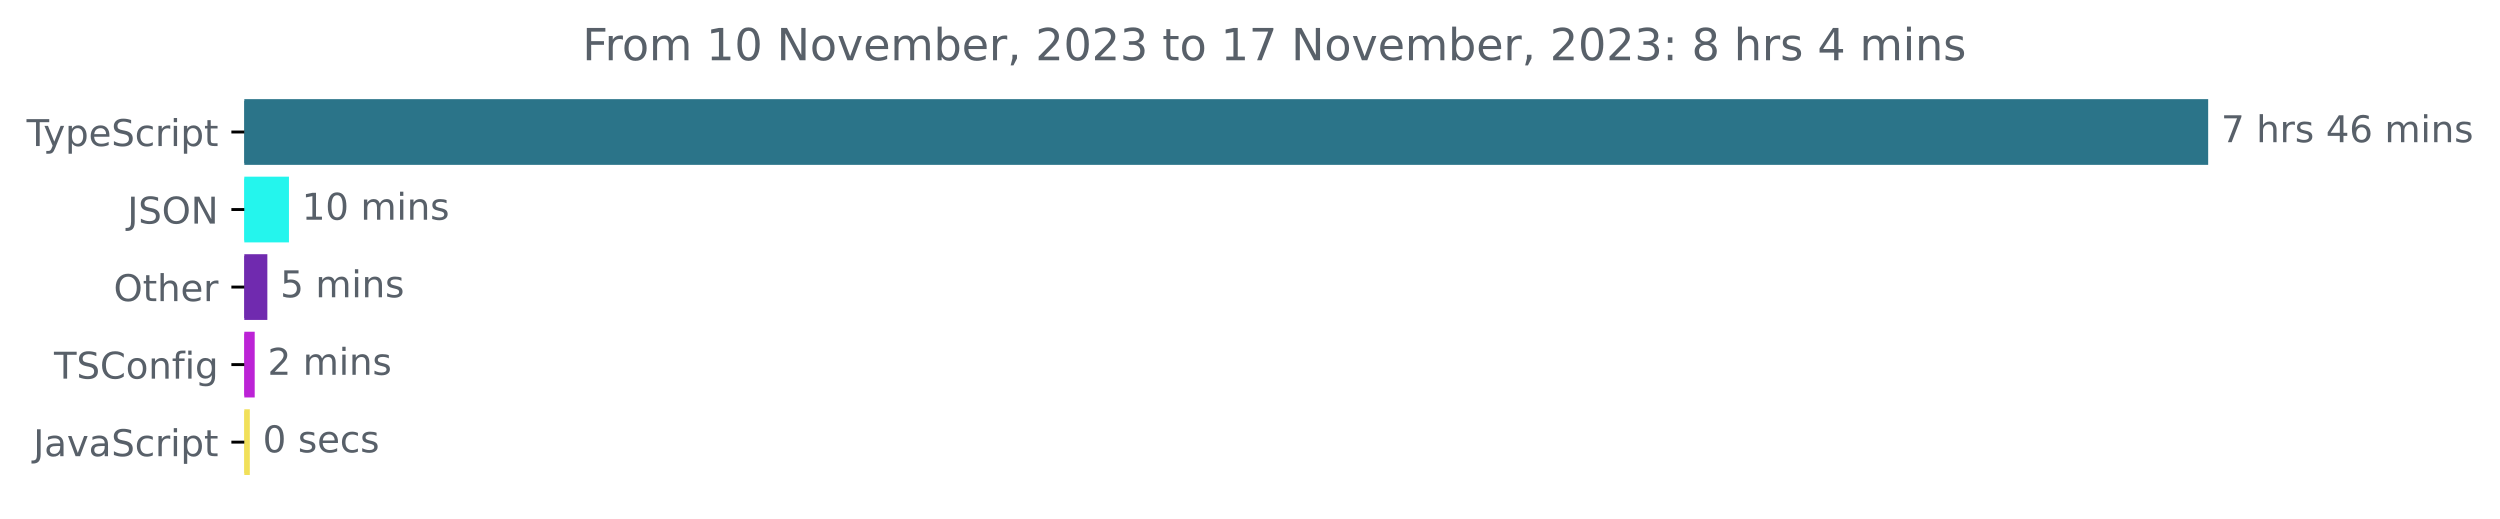
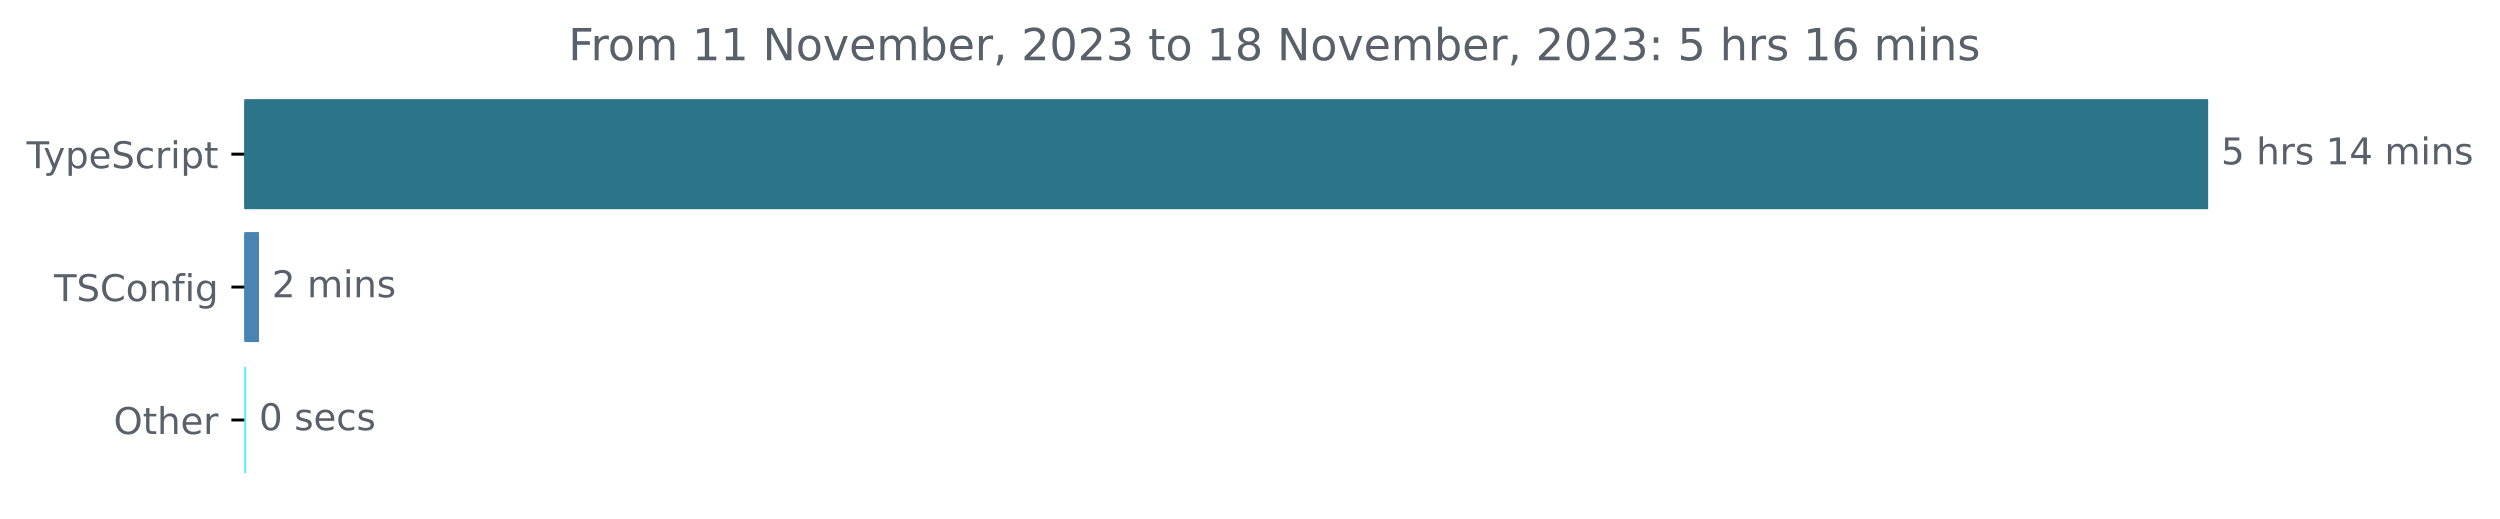
<svg xmlns="http://www.w3.org/2000/svg" xmlns:xlink="http://www.w3.org/1999/xlink" width="677.144pt" height="140.398pt" viewBox="0 0 677.144 140.398" version="1.1">
  <defs>
    <style type="text/css">*{stroke-linejoin: round; stroke-linecap: butt}</style>
  </defs>
  <g id="figure_1">
    <g id="patch_1">
      <path d="M -0 140.398  L 677.144 140.398  L 677.144 0  L -0 0  L -0 140.398  z " style="fill: none" />
    </g>
    <g id="axes_1">
      <g id="patch_2">
-         <path d="M 66.17 27.358  L 597.599 27.358  L 597.599 44.158  L 66.17 44.158  z " clip-path="url(#pa34459084f)" style="fill: #2b7489; stroke: #2b7489; stroke-linejoin: miter" />
+         <path d="M 66.17 27.358  L 597.599 27.358  L 597.599 56.158  L 66.17 56.158  z " clip-path="url(#p1ec2228a65)" style="fill: #2b7489; stroke: #2b7489; stroke-linejoin: miter" />
      </g>
      <g id="patch_3">
-         <path d="M 66.17 48.358  L 77.765 48.358  L 77.765 65.158  L 66.17 65.158  z " clip-path="url(#pa34459084f)" style="fill: #24f5ed; stroke: #24f5ed; stroke-linejoin: miter" />
+         <path d="M 66.17 63.358  L 69.647 63.358  L 69.647 92.158  L 66.17 92.158  z " clip-path="url(#p1ec2228a65)" style="fill: #4984b3; stroke: #4984b3; stroke-linejoin: miter" />
      </g>
      <g id="patch_4">
-         <path d="M 66.17 69.358  L 71.913 69.358  L 71.913 86.158  L 66.17 86.158  z " clip-path="url(#pa34459084f)" style="fill: #702aaf; stroke: #702aaf; stroke-linejoin: miter" />
-       </g>
-       <g id="patch_5">
-         <path d="M 66.17 90.358  L 68.489 90.358  L 68.489 107.158  L 66.17 107.158  z " clip-path="url(#pa34459084f)" style="fill: #bc23d6; stroke: #bc23d6; stroke-linejoin: miter" />
-       </g>
-       <g id="patch_6">
-         <path d="M 66.17 111.358  L 67.164 111.358  L 67.164 128.158  L 66.17 128.158  z " clip-path="url(#pa34459084f)" style="fill: #f1e05a; stroke: #f1e05a; stroke-linejoin: miter" />
+         <path d="M 66.17 99.358  L 66.17 99.358  L 66.17 128.158  L 66.17 128.158  z " clip-path="url(#p1ec2228a65)" style="fill: #46f3fd; stroke: #46f3fd; stroke-linejoin: miter" />
      </g>
      <g id="matplotlib.axis_1" />
      <g id="matplotlib.axis_2">
        <g id="ytick_1">
          <g id="line2d_1">
            <defs>
-               <path id="mecb1e4ab2b" d="M 0 0  L -3.5 0  " style="stroke: #000000; stroke-width: 0.8" />
+               <path id="m6bfb573b57" d="M 0 0  L -3.5 0  " style="stroke: #000000; stroke-width: 0.8" />
            </defs>
            <g>
-               <use xlink:href="#mecb1e4ab2b" x="66.17" y="35.758" style="stroke: #000000; stroke-width: 0.8" />
+               <use xlink:href="#m6bfb573b57" x="66.17" y="41.758" style="stroke: #000000; stroke-width: 0.8" />
            </g>
          </g>
          <g id="text_1">
-             <g style="fill: #586069" transform="translate(7.2 39.55734)scale(0.1 -0.1)">
+             <g style="fill: #586069" transform="translate(7.2 45.55734)scale(0.1 -0.1)">
              <defs>
                <path id="DejaVuSans-54" d="M -19 4666  L 3928 4666  L 3928 4134  L 2272 4134  L 2272 0  L 1638 0  L 1638 4134  L -19 4134  L -19 4666  z " transform="scale(0.015625)" />
                <path id="DejaVuSans-79" d="M 2059 -325  Q 1816 -950 1584 -1140  Q 1353 -1331 966 -1331  L 506 -1331  L 506 -850  L 844 -850  Q 1081 -850 1212 -737  Q 1344 -625 1503 -206  L 1606 56  L 191 3500  L 800 3500  L 1894 763  L 2988 3500  L 3597 3500  L 2059 -325  z " transform="scale(0.015625)" />
                <path id="DejaVuSans-70" d="M 1159 525  L 1159 -1331  L 581 -1331  L 581 3500  L 1159 3500  L 1159 2969  Q 1341 3281 1617 3432  Q 1894 3584 2278 3584  Q 2916 3584 3314 3078  Q 3713 2572 3713 1747  Q 3713 922 3314 415  Q 2916 -91 2278 -91  Q 1894 -91 1617 61  Q 1341 213 1159 525  z M 3116 1747  Q 3116 2381 2855 2742  Q 2594 3103 2138 3103  Q 1681 3103 1420 2742  Q 1159 2381 1159 1747  Q 1159 1113 1420 752  Q 1681 391 2138 391  Q 2594 391 2855 752  Q 3116 1113 3116 1747  z " transform="scale(0.015625)" />
                <path id="DejaVuSans-65" d="M 3597 1894  L 3597 1613  L 953 1613  Q 991 1019 1311 708  Q 1631 397 2203 397  Q 2534 397 2845 478  Q 3156 559 3463 722  L 3463 178  Q 3153 47 2828 -22  Q 2503 -91 2169 -91  Q 1331 -91 842 396  Q 353 884 353 1716  Q 353 2575 817 3079  Q 1281 3584 2069 3584  Q 2775 3584 3186 3129  Q 3597 2675 3597 1894  z M 3022 2063  Q 3016 2534 2758 2815  Q 2500 3097 2075 3097  Q 1594 3097 1305 2825  Q 1016 2553 972 2059  L 3022 2063  z " transform="scale(0.015625)" />
                <path id="DejaVuSans-53" d="M 3425 4513  L 3425 3897  Q 3066 4069 2747 4153  Q 2428 4238 2131 4238  Q 1616 4238 1336 4038  Q 1056 3838 1056 3469  Q 1056 3159 1242 3001  Q 1428 2844 1947 2747  L 2328 2669  Q 3034 2534 3370 2195  Q 3706 1856 3706 1288  Q 3706 609 3251 259  Q 2797 -91 1919 -91  Q 1588 -91 1214 -16  Q 841 59 441 206  L 441 856  Q 825 641 1194 531  Q 1563 422 1919 422  Q 2459 422 2753 634  Q 3047 847 3047 1241  Q 3047 1584 2836 1778  Q 2625 1972 2144 2069  L 1759 2144  Q 1053 2284 737 2584  Q 422 2884 422 3419  Q 422 4038 858 4394  Q 1294 4750 2059 4750  Q 2388 4750 2728 4690  Q 3069 4631 3425 4513  z " transform="scale(0.015625)" />
                <path id="DejaVuSans-63" d="M 3122 3366  L 3122 2828  Q 2878 2963 2633 3030  Q 2388 3097 2138 3097  Q 1578 3097 1268 2742  Q 959 2388 959 1747  Q 959 1106 1268 751  Q 1578 397 2138 397  Q 2388 397 2633 464  Q 2878 531 3122 666  L 3122 134  Q 2881 22 2623 -34  Q 2366 -91 2075 -91  Q 1284 -91 818 406  Q 353 903 353 1747  Q 353 2603 823 3093  Q 1294 3584 2113 3584  Q 2378 3584 2631 3529  Q 2884 3475 3122 3366  z " transform="scale(0.015625)" />
                <path id="DejaVuSans-72" d="M 2631 2963  Q 2534 3019 2420 3045  Q 2306 3072 2169 3072  Q 1681 3072 1420 2755  Q 1159 2438 1159 1844  L 1159 0  L 581 0  L 581 3500  L 1159 3500  L 1159 2956  Q 1341 3275 1631 3429  Q 1922 3584 2338 3584  Q 2397 3584 2469 3576  Q 2541 3569 2628 3553  L 2631 2963  z " transform="scale(0.015625)" />
                <path id="DejaVuSans-69" d="M 603 3500  L 1178 3500  L 1178 0  L 603 0  L 603 3500  z M 603 4863  L 1178 4863  L 1178 4134  L 603 4134  L 603 4863  z " transform="scale(0.015625)" />
                <path id="DejaVuSans-74" d="M 1172 4494  L 1172 3500  L 2356 3500  L 2356 3053  L 1172 3053  L 1172 1153  Q 1172 725 1289 603  Q 1406 481 1766 481  L 2356 481  L 2356 0  L 1766 0  Q 1100 0 847 248  Q 594 497 594 1153  L 594 3053  L 172 3053  L 172 3500  L 594 3500  L 594 4494  L 1172 4494  z " transform="scale(0.015625)" />
              </defs>
              <use xlink:href="#DejaVuSans-54" />
              <use xlink:href="#DejaVuSans-79" x="45.459" />
              <use xlink:href="#DejaVuSans-70" x="104.639" />
              <use xlink:href="#DejaVuSans-65" x="168.115" />
              <use xlink:href="#DejaVuSans-53" x="229.639" />
              <use xlink:href="#DejaVuSans-63" x="293.115" />
              <use xlink:href="#DejaVuSans-72" x="348.096" />
              <use xlink:href="#DejaVuSans-69" x="389.209" />
              <use xlink:href="#DejaVuSans-70" x="416.992" />
              <use xlink:href="#DejaVuSans-74" x="480.469" />
            </g>
          </g>
        </g>
        <g id="ytick_2">
          <g id="line2d_2">
            <g>
-               <use xlink:href="#mecb1e4ab2b" x="66.17" y="56.758" style="stroke: #000000; stroke-width: 0.8" />
+               <use xlink:href="#m6bfb573b57" x="66.17" y="77.758" style="stroke: #000000; stroke-width: 0.8" />
            </g>
          </g>
          <g id="text_2">
-             <g style="fill: #586069" transform="translate(34.51875 60.55734)scale(0.1 -0.1)">
-               <defs>
-                 <path id="DejaVuSans-4a" d="M 628 4666  L 1259 4666  L 1259 325  Q 1259 -519 939 -900  Q 619 -1281 -91 -1281  L -331 -1281  L -331 -750  L -134 -750  Q 284 -750 456 -515  Q 628 -281 628 325  L 628 4666  z " transform="scale(0.015625)" />
-                 <path id="DejaVuSans-4f" d="M 2522 4238  Q 1834 4238 1429 3725  Q 1025 3213 1025 2328  Q 1025 1447 1429 934  Q 1834 422 2522 422  Q 3209 422 3611 934  Q 4013 1447 4013 2328  Q 4013 3213 3611 3725  Q 3209 4238 2522 4238  z M 2522 4750  Q 3503 4750 4090 4092  Q 4678 3434 4678 2328  Q 4678 1225 4090 567  Q 3503 -91 2522 -91  Q 1538 -91 948 565  Q 359 1222 359 2328  Q 359 3434 948 4092  Q 1538 4750 2522 4750  z " transform="scale(0.015625)" />
-                 <path id="DejaVuSans-4e" d="M 628 4666  L 1478 4666  L 3547 763  L 3547 4666  L 4159 4666  L 4159 0  L 3309 0  L 1241 3903  L 1241 0  L 628 0  L 628 4666  z " transform="scale(0.015625)" />
-               </defs>
-               <use xlink:href="#DejaVuSans-4a" />
-               <use xlink:href="#DejaVuSans-53" x="29.492" />
-               <use xlink:href="#DejaVuSans-4f" x="92.969" />
-               <use xlink:href="#DejaVuSans-4e" x="171.68" />
-             </g>
-           </g>
-         </g>
-         <g id="ytick_3">
-           <g id="line2d_3">
-             <g>
-               <use xlink:href="#mecb1e4ab2b" x="66.17" y="77.758" style="stroke: #000000; stroke-width: 0.8" />
-             </g>
-           </g>
-           <g id="text_3">
-             <g style="fill: #586069" transform="translate(30.77656 81.55734)scale(0.1 -0.1)">
-               <defs>
-                 <path id="DejaVuSans-68" d="M 3513 2113  L 3513 0  L 2938 0  L 2938 2094  Q 2938 2591 2744 2837  Q 2550 3084 2163 3084  Q 1697 3084 1428 2787  Q 1159 2491 1159 1978  L 1159 0  L 581 0  L 581 4863  L 1159 4863  L 1159 2956  Q 1366 3272 1645 3428  Q 1925 3584 2291 3584  Q 2894 3584 3203 3211  Q 3513 2838 3513 2113  z " transform="scale(0.015625)" />
-               </defs>
-               <use xlink:href="#DejaVuSans-4f" />
-               <use xlink:href="#DejaVuSans-74" x="78.711" />
-               <use xlink:href="#DejaVuSans-68" x="117.92" />
-               <use xlink:href="#DejaVuSans-65" x="181.299" />
-               <use xlink:href="#DejaVuSans-72" x="242.822" />
-             </g>
-           </g>
-         </g>
-         <g id="ytick_4">
-           <g id="line2d_4">
-             <g>
-               <use xlink:href="#mecb1e4ab2b" x="66.17" y="98.758" style="stroke: #000000; stroke-width: 0.8" />
-             </g>
-           </g>
-           <g id="text_4">
-             <g style="fill: #586069" transform="translate(14.62813 102.5573)scale(0.1 -0.1)">
+             <g style="fill: #586069" transform="translate(14.62813 81.55734)scale(0.1 -0.1)">
              <defs>
                <path id="DejaVuSans-43" d="M 4122 4306  L 4122 3641  Q 3803 3938 3442 4084  Q 3081 4231 2675 4231  Q 1875 4231 1450 3742  Q 1025 3253 1025 2328  Q 1025 1406 1450 917  Q 1875 428 2675 428  Q 3081 428 3442 575  Q 3803 722 4122 1019  L 4122 359  Q 3791 134 3420 21  Q 3050 -91 2638 -91  Q 1578 -91 968 557  Q 359 1206 359 2328  Q 359 3453 968 4101  Q 1578 4750 2638 4750  Q 3056 4750 3426 4639  Q 3797 4528 4122 4306  z " transform="scale(0.015625)" />
                <path id="DejaVuSans-6f" d="M 1959 3097  Q 1497 3097 1228 2736  Q 959 2375 959 1747  Q 959 1119 1226 758  Q 1494 397 1959 397  Q 2419 397 2687 759  Q 2956 1122 2956 1747  Q 2956 2369 2687 2733  Q 2419 3097 1959 3097  z M 1959 3584  Q 2709 3584 3137 3096  Q 3566 2609 3566 1747  Q 3566 888 3137 398  Q 2709 -91 1959 -91  Q 1206 -91 779 398  Q 353 888 353 1747  Q 353 2609 779 3096  Q 1206 3584 1959 3584  z " transform="scale(0.015625)" />
                <path id="DejaVuSans-6e" d="M 3513 2113  L 3513 0  L 2938 0  L 2938 2094  Q 2938 2591 2744 2837  Q 2550 3084 2163 3084  Q 1697 3084 1428 2787  Q 1159 2491 1159 1978  L 1159 0  L 581 0  L 581 3500  L 1159 3500  L 1159 2956  Q 1366 3272 1645 3428  Q 1925 3584 2291 3584  Q 2894 3584 3203 3211  Q 3513 2838 3513 2113  z " transform="scale(0.015625)" />
                <path id="DejaVuSans-66" d="M 2375 4863  L 2375 4384  L 1825 4384  Q 1516 4384 1395 4259  Q 1275 4134 1275 3809  L 1275 3500  L 2222 3500  L 2222 3053  L 1275 3053  L 1275 0  L 697 0  L 697 3053  L 147 3053  L 147 3500  L 697 3500  L 697 3744  Q 697 4328 969 4595  Q 1241 4863 1831 4863  L 2375 4863  z " transform="scale(0.015625)" />
                <path id="DejaVuSans-67" d="M 2906 1791  Q 2906 2416 2648 2759  Q 2391 3103 1925 3103  Q 1463 3103 1205 2759  Q 947 2416 947 1791  Q 947 1169 1205 825  Q 1463 481 1925 481  Q 2391 481 2648 825  Q 2906 1169 2906 1791  z M 3481 434  Q 3481 -459 3084 -895  Q 2688 -1331 1869 -1331  Q 1566 -1331 1297 -1286  Q 1028 -1241 775 -1147  L 775 -588  Q 1028 -725 1275 -790  Q 1522 -856 1778 -856  Q 2344 -856 2625 -561  Q 2906 -266 2906 331  L 2906 616  Q 2728 306 2450 153  Q 2172 0 1784 0  Q 1141 0 747 490  Q 353 981 353 1791  Q 353 2603 747 3093  Q 1141 3584 1784 3584  Q 2172 3584 2450 3431  Q 2728 3278 2906 2969  L 2906 3500  L 3481 3500  L 3481 434  z " transform="scale(0.015625)" />
              </defs>
              <use xlink:href="#DejaVuSans-54" />
              <use xlink:href="#DejaVuSans-53" x="61.084" />
              <use xlink:href="#DejaVuSans-43" x="124.561" />
              <use xlink:href="#DejaVuSans-6f" x="194.385" />
              <use xlink:href="#DejaVuSans-6e" x="255.566" />
              <use xlink:href="#DejaVuSans-66" x="318.945" />
              <use xlink:href="#DejaVuSans-69" x="354.15" />
              <use xlink:href="#DejaVuSans-67" x="381.934" />
            </g>
          </g>
        </g>
-         <g id="ytick_5">
-           <g id="line2d_5">
+         <g id="ytick_3">
+           <g id="line2d_3">
            <g>
-               <use xlink:href="#mecb1e4ab2b" x="66.17" y="119.758" style="stroke: #000000; stroke-width: 0.8" />
-             </g>
-           </g>
-           <g id="text_5">
-             <g style="fill: #586069" transform="translate(9.040625 123.5573)scale(0.1 -0.1)">
+               <use xlink:href="#m6bfb573b57" x="66.17" y="113.758" style="stroke: #000000; stroke-width: 0.8" />
+             </g>
+           </g>
+           <g id="text_3">
+             <g style="fill: #586069" transform="translate(30.77656 117.5573)scale(0.1 -0.1)">
              <defs>
-                 <path id="DejaVuSans-61" d="M 2194 1759  Q 1497 1759 1228 1600  Q 959 1441 959 1056  Q 959 750 1161 570  Q 1363 391 1709 391  Q 2188 391 2477 730  Q 2766 1069 2766 1631  L 2766 1759  L 2194 1759  z M 3341 1997  L 3341 0  L 2766 0  L 2766 531  Q 2569 213 2275 61  Q 1981 -91 1556 -91  Q 1019 -91 701 211  Q 384 513 384 1019  Q 384 1609 779 1909  Q 1175 2209 1959 2209  L 2766 2209  L 2766 2266  Q 2766 2663 2505 2880  Q 2244 3097 1772 3097  Q 1472 3097 1187 3025  Q 903 2953 641 2809  L 641 3341  Q 956 3463 1253 3523  Q 1550 3584 1831 3584  Q 2591 3584 2966 3190  Q 3341 2797 3341 1997  z " transform="scale(0.015625)" />
-                 <path id="DejaVuSans-76" d="M 191 3500  L 800 3500  L 1894 563  L 2988 3500  L 3597 3500  L 2284 0  L 1503 0  L 191 3500  z " transform="scale(0.015625)" />
+                 <path id="DejaVuSans-4f" d="M 2522 4238  Q 1834 4238 1429 3725  Q 1025 3213 1025 2328  Q 1025 1447 1429 934  Q 1834 422 2522 422  Q 3209 422 3611 934  Q 4013 1447 4013 2328  Q 4013 3213 3611 3725  Q 3209 4238 2522 4238  z M 2522 4750  Q 3503 4750 4090 4092  Q 4678 3434 4678 2328  Q 4678 1225 4090 567  Q 3503 -91 2522 -91  Q 1538 -91 948 565  Q 359 1222 359 2328  Q 359 3434 948 4092  Q 1538 4750 2522 4750  z " transform="scale(0.015625)" />
+                 <path id="DejaVuSans-68" d="M 3513 2113  L 3513 0  L 2938 0  L 2938 2094  Q 2938 2591 2744 2837  Q 2550 3084 2163 3084  Q 1697 3084 1428 2787  Q 1159 2491 1159 1978  L 1159 0  L 581 0  L 581 4863  L 1159 4863  L 1159 2956  Q 1366 3272 1645 3428  Q 1925 3584 2291 3584  Q 2894 3584 3203 3211  Q 3513 2838 3513 2113  z " transform="scale(0.015625)" />
              </defs>
-               <use xlink:href="#DejaVuSans-4a" />
-               <use xlink:href="#DejaVuSans-61" x="29.492" />
-               <use xlink:href="#DejaVuSans-76" x="90.771" />
-               <use xlink:href="#DejaVuSans-61" x="149.951" />
-               <use xlink:href="#DejaVuSans-53" x="211.23" />
-               <use xlink:href="#DejaVuSans-63" x="274.707" />
-               <use xlink:href="#DejaVuSans-72" x="329.688" />
-               <use xlink:href="#DejaVuSans-69" x="370.801" />
-               <use xlink:href="#DejaVuSans-70" x="398.584" />
-               <use xlink:href="#DejaVuSans-74" x="462.061" />
-             </g>
-           </g>
-         </g>
-       </g>
-       <g id="text_6">
-         <g style="fill: #586069" transform="translate(601.5989 38.5175)scale(0.1 -0.1)">
-           <defs>
-             <path id="DejaVuSans-37" d="M 525 4666  L 3525 4666  L 3525 4397  L 1831 0  L 1172 0  L 2766 4134  L 525 4134  L 525 4666  z " transform="scale(0.015625)" />
+               <use xlink:href="#DejaVuSans-4f" />
+               <use xlink:href="#DejaVuSans-74" x="78.711" />
+               <use xlink:href="#DejaVuSans-68" x="117.92" />
+               <use xlink:href="#DejaVuSans-65" x="181.299" />
+               <use xlink:href="#DejaVuSans-72" x="242.822" />
+             </g>
+           </g>
+         </g>
+       </g>
+       <g id="text_4">
+         <g style="fill: #586069" transform="translate(601.5989 44.5175)scale(0.1 -0.1)">
+           <defs>
+             <path id="DejaVuSans-35" d="M 691 4666  L 3169 4666  L 3169 4134  L 1269 4134  L 1269 2991  Q 1406 3038 1543 3061  Q 1681 3084 1819 3084  Q 2600 3084 3056 2656  Q 3513 2228 3513 1497  Q 3513 744 3044 326  Q 2575 -91 1722 -91  Q 1428 -91 1123 -41  Q 819 9 494 109  L 494 744  Q 775 591 1075 516  Q 1375 441 1709 441  Q 2250 441 2565 725  Q 2881 1009 2881 1497  Q 2881 1984 2565 2268  Q 2250 2553 1709 2553  Q 1456 2553 1204 2497  Q 953 2441 691 2322  L 691 4666  z " transform="scale(0.015625)" />
            <path id="DejaVuSans-20" transform="scale(0.015625)" />
            <path id="DejaVuSans-73" d="M 2834 3397  L 2834 2853  Q 2591 2978 2328 3040  Q 2066 3103 1784 3103  Q 1356 3103 1142 2972  Q 928 2841 928 2578  Q 928 2378 1081 2264  Q 1234 2150 1697 2047  L 1894 2003  Q 2506 1872 2764 1633  Q 3022 1394 3022 966  Q 3022 478 2636 193  Q 2250 -91 1575 -91  Q 1294 -91 989 -36  Q 684 19 347 128  L 347 722  Q 666 556 975 473  Q 1284 391 1588 391  Q 1994 391 2212 530  Q 2431 669 2431 922  Q 2431 1156 2273 1281  Q 2116 1406 1581 1522  L 1381 1569  Q 847 1681 609 1914  Q 372 2147 372 2553  Q 372 3047 722 3315  Q 1072 3584 1716 3584  Q 2034 3584 2315 3537  Q 2597 3491 2834 3397  z " transform="scale(0.015625)" />
+             <path id="DejaVuSans-31" d="M 794 531  L 1825 531  L 1825 4091  L 703 3866  L 703 4441  L 1819 4666  L 2450 4666  L 2450 531  L 3481 531  L 3481 0  L 794 0  L 794 531  z " transform="scale(0.015625)" />
            <path id="DejaVuSans-34" d="M 2419 4116  L 825 1625  L 2419 1625  L 2419 4116  z M 2253 4666  L 3047 4666  L 3047 1625  L 3713 1625  L 3713 1100  L 3047 1100  L 3047 0  L 2419 0  L 2419 1100  L 313 1100  L 313 1709  L 2253 4666  z " transform="scale(0.015625)" />
-             <path id="DejaVuSans-36" d="M 2113 2584  Q 1688 2584 1439 2293  Q 1191 2003 1191 1497  Q 1191 994 1439 701  Q 1688 409 2113 409  Q 2538 409 2786 701  Q 3034 994 3034 1497  Q 3034 2003 2786 2293  Q 2538 2584 2113 2584  z M 3366 4563  L 3366 3988  Q 3128 4100 2886 4159  Q 2644 4219 2406 4219  Q 1781 4219 1451 3797  Q 1122 3375 1075 2522  Q 1259 2794 1537 2939  Q 1816 3084 2150 3084  Q 2853 3084 3261 2657  Q 3669 2231 3669 1497  Q 3669 778 3244 343  Q 2819 -91 2113 -91  Q 1303 -91 875 529  Q 447 1150 447 2328  Q 447 3434 972 4092  Q 1497 4750 2381 4750  Q 2619 4750 2861 4703  Q 3103 4656 3366 4563  z " transform="scale(0.015625)" />
            <path id="DejaVuSans-6d" d="M 3328 2828  Q 3544 3216 3844 3400  Q 4144 3584 4550 3584  Q 5097 3584 5394 3201  Q 5691 2819 5691 2113  L 5691 0  L 5113 0  L 5113 2094  Q 5113 2597 4934 2840  Q 4756 3084 4391 3084  Q 3944 3084 3684 2787  Q 3425 2491 3425 1978  L 3425 0  L 2847 0  L 2847 2094  Q 2847 2600 2669 2842  Q 2491 3084 2119 3084  Q 1678 3084 1418 2786  Q 1159 2488 1159 1978  L 1159 0  L 581 0  L 581 3500  L 1159 3500  L 1159 2956  Q 1356 3278 1631 3431  Q 1906 3584 2284 3584  Q 2666 3584 2933 3390  Q 3200 3197 3328 2828  z " transform="scale(0.015625)" />
          </defs>
-           <use xlink:href="#DejaVuSans-37" />
+           <use xlink:href="#DejaVuSans-35" />
          <use xlink:href="#DejaVuSans-20" x="63.623" />
          <use xlink:href="#DejaVuSans-68" x="95.41" />
          <use xlink:href="#DejaVuSans-72" x="158.789" />
          <use xlink:href="#DejaVuSans-73" x="199.902" />
          <use xlink:href="#DejaVuSans-20" x="252.002" />
-           <use xlink:href="#DejaVuSans-34" x="283.789" />
-           <use xlink:href="#DejaVuSans-36" x="347.412" />
+           <use xlink:href="#DejaVuSans-31" x="283.789" />
+           <use xlink:href="#DejaVuSans-34" x="347.412" />
          <use xlink:href="#DejaVuSans-20" x="411.035" />
          <use xlink:href="#DejaVuSans-6d" x="442.822" />
          <use xlink:href="#DejaVuSans-69" x="540.234" />
          <use xlink:href="#DejaVuSans-6e" x="568.018" />
          <use xlink:href="#DejaVuSans-73" x="631.396" />
        </g>
      </g>
-       <g id="text_7">
-         <g style="fill: #586069" transform="translate(81.76512 59.5175)scale(0.1 -0.1)">
-           <defs>
-             <path id="DejaVuSans-31" d="M 794 531  L 1825 531  L 1825 4091  L 703 3866  L 703 4441  L 1819 4666  L 2450 4666  L 2450 531  L 3481 531  L 3481 0  L 794 0  L 794 531  z " transform="scale(0.015625)" />
-             <path id="DejaVuSans-30" d="M 2034 4250  Q 1547 4250 1301 3770  Q 1056 3291 1056 2328  Q 1056 1369 1301 889  Q 1547 409 2034 409  Q 2525 409 2770 889  Q 3016 1369 3016 2328  Q 3016 3291 2770 3770  Q 2525 4250 2034 4250  z M 2034 4750  Q 2819 4750 3233 4129  Q 3647 3509 3647 2328  Q 3647 1150 3233 529  Q 2819 -91 2034 -91  Q 1250 -91 836 529  Q 422 1150 422 2328  Q 422 3509 836 4129  Q 1250 4750 2034 4750  z " transform="scale(0.015625)" />
-           </defs>
-           <use xlink:href="#DejaVuSans-31" />
-           <use xlink:href="#DejaVuSans-30" x="63.623" />
-           <use xlink:href="#DejaVuSans-20" x="127.246" />
-           <use xlink:href="#DejaVuSans-6d" x="159.033" />
-           <use xlink:href="#DejaVuSans-69" x="256.445" />
-           <use xlink:href="#DejaVuSans-6e" x="284.229" />
-           <use xlink:href="#DejaVuSans-73" x="347.607" />
-         </g>
-       </g>
-       <g id="text_8">
-         <g style="fill: #586069" transform="translate(75.9125 80.5175)scale(0.1 -0.1)">
-           <defs>
-             <path id="DejaVuSans-35" d="M 691 4666  L 3169 4666  L 3169 4134  L 1269 4134  L 1269 2991  Q 1406 3038 1543 3061  Q 1681 3084 1819 3084  Q 2600 3084 3056 2656  Q 3513 2228 3513 1497  Q 3513 744 3044 326  Q 2575 -91 1722 -91  Q 1428 -91 1123 -41  Q 819 9 494 109  L 494 744  Q 775 591 1075 516  Q 1375 441 1709 441  Q 2250 441 2565 725  Q 2881 1009 2881 1497  Q 2881 1984 2565 2268  Q 2250 2553 1709 2553  Q 1456 2553 1204 2497  Q 953 2441 691 2322  L 691 4666  z " transform="scale(0.015625)" />
-           </defs>
-           <use xlink:href="#DejaVuSans-35" />
-           <use xlink:href="#DejaVuSans-20" x="63.623" />
-           <use xlink:href="#DejaVuSans-6d" x="95.41" />
-           <use xlink:href="#DejaVuSans-69" x="192.822" />
-           <use xlink:href="#DejaVuSans-6e" x="220.605" />
-           <use xlink:href="#DejaVuSans-73" x="283.984" />
-         </g>
-       </g>
-       <g id="text_9">
-         <g style="fill: #586069" transform="translate(72.48927 101.5175)scale(0.1 -0.1)">
+       <g id="text_5">
+         <g style="fill: #586069" transform="translate(73.6472 80.5175)scale(0.1 -0.1)">
          <defs>
            <path id="DejaVuSans-32" d="M 1228 531  L 3431 531  L 3431 0  L 469 0  L 469 531  Q 828 903 1448 1529  Q 2069 2156 2228 2338  Q 2531 2678 2651 2914  Q 2772 3150 2772 3378  Q 2772 3750 2511 3984  Q 2250 4219 1831 4219  Q 1534 4219 1204 4116  Q 875 4013 500 3803  L 500 4441  Q 881 4594 1212 4672  Q 1544 4750 1819 4750  Q 2544 4750 2975 4387  Q 3406 4025 3406 3419  Q 3406 3131 3298 2873  Q 3191 2616 2906 2266  Q 2828 2175 2409 1742  Q 1991 1309 1228 531  z " transform="scale(0.015625)" />
          </defs>
          <use xlink:href="#DejaVuSans-32" />
          <use xlink:href="#DejaVuSans-20" x="63.623" />
          <use xlink:href="#DejaVuSans-6d" x="95.41" />
          <use xlink:href="#DejaVuSans-69" x="192.822" />
          <use xlink:href="#DejaVuSans-6e" x="220.605" />
          <use xlink:href="#DejaVuSans-73" x="283.984" />
        </g>
      </g>
-       <g id="text_10">
-         <g style="fill: #586069" transform="translate(71.16415 122.5175)scale(0.1 -0.1)">
+       <g id="text_6">
+         <g style="fill: #586069" transform="translate(70.17031 116.5175)scale(0.1 -0.1)">
+           <defs>
+             <path id="DejaVuSans-30" d="M 2034 4250  Q 1547 4250 1301 3770  Q 1056 3291 1056 2328  Q 1056 1369 1301 889  Q 1547 409 2034 409  Q 2525 409 2770 889  Q 3016 1369 3016 2328  Q 3016 3291 2770 3770  Q 2525 4250 2034 4250  z M 2034 4750  Q 2819 4750 3233 4129  Q 3647 3509 3647 2328  Q 3647 1150 3233 529  Q 2819 -91 2034 -91  Q 1250 -91 836 529  Q 422 1150 422 2328  Q 422 3509 836 4129  Q 1250 4750 2034 4750  z " transform="scale(0.015625)" />
+           </defs>
          <use xlink:href="#DejaVuSans-30" />
          <use xlink:href="#DejaVuSans-20" x="63.623" />
          <use xlink:href="#DejaVuSans-73" x="95.41" />
          <use xlink:href="#DejaVuSans-65" x="147.51" />
          <use xlink:href="#DejaVuSans-63" x="209.033" />
          <use xlink:href="#DejaVuSans-73" x="264.014" />
        </g>
      </g>
-       <g id="text_11">
-         <g style="fill: #586069" transform="translate(157.7641 16.31812)scale(0.12 -0.12)">
+       <g id="text_7">
+         <g style="fill: #586069" transform="translate(153.9466 16.31812)scale(0.12 -0.12)">
          <defs>
            <path id="DejaVuSans-46" d="M 628 4666  L 3309 4666  L 3309 4134  L 1259 4134  L 1259 2759  L 3109 2759  L 3109 2228  L 1259 2228  L 1259 0  L 628 0  L 628 4666  z " transform="scale(0.015625)" />
+             <path id="DejaVuSans-4e" d="M 628 4666  L 1478 4666  L 3547 763  L 3547 4666  L 4159 4666  L 4159 0  L 3309 0  L 1241 3903  L 1241 0  L 628 0  L 628 4666  z " transform="scale(0.015625)" />
+             <path id="DejaVuSans-76" d="M 191 3500  L 800 3500  L 1894 563  L 2988 3500  L 3597 3500  L 2284 0  L 1503 0  L 191 3500  z " transform="scale(0.015625)" />
            <path id="DejaVuSans-62" d="M 3116 1747  Q 3116 2381 2855 2742  Q 2594 3103 2138 3103  Q 1681 3103 1420 2742  Q 1159 2381 1159 1747  Q 1159 1113 1420 752  Q 1681 391 2138 391  Q 2594 391 2855 752  Q 3116 1113 3116 1747  z M 1159 2969  Q 1341 3281 1617 3432  Q 1894 3584 2278 3584  Q 2916 3584 3314 3078  Q 3713 2572 3713 1747  Q 3713 922 3314 415  Q 2916 -91 2278 -91  Q 1894 -91 1617 61  Q 1341 213 1159 525  L 1159 0  L 581 0  L 581 4863  L 1159 4863  L 1159 2969  z " transform="scale(0.015625)" />
            <path id="DejaVuSans-2c" d="M 750 794  L 1409 794  L 1409 256  L 897 -744  L 494 -744  L 750 256  L 750 794  z " transform="scale(0.015625)" />
            <path id="DejaVuSans-33" d="M 2597 2516  Q 3050 2419 3304 2112  Q 3559 1806 3559 1356  Q 3559 666 3084 287  Q 2609 -91 1734 -91  Q 1441 -91 1130 -33  Q 819 25 488 141  L 488 750  Q 750 597 1062 519  Q 1375 441 1716 441  Q 2309 441 2620 675  Q 2931 909 2931 1356  Q 2931 1769 2642 2001  Q 2353 2234 1838 2234  L 1294 2234  L 1294 2753  L 1863 2753  Q 2328 2753 2575 2939  Q 2822 3125 2822 3475  Q 2822 3834 2567 4026  Q 2313 4219 1838 4219  Q 1578 4219 1281 4162  Q 984 4106 628 3988  L 628 4550  Q 988 4650 1302 4700  Q 1616 4750 1894 4750  Q 2613 4750 3031 4423  Q 3450 4097 3450 3541  Q 3450 3153 3228 2886  Q 3006 2619 2597 2516  z " transform="scale(0.015625)" />
+             <path id="DejaVuSans-38" d="M 2034 2216  Q 1584 2216 1326 1975  Q 1069 1734 1069 1313  Q 1069 891 1326 650  Q 1584 409 2034 409  Q 2484 409 2743 651  Q 3003 894 3003 1313  Q 3003 1734 2745 1975  Q 2488 2216 2034 2216  z M 1403 2484  Q 997 2584 770 2862  Q 544 3141 544 3541  Q 544 4100 942 4425  Q 1341 4750 2034 4750  Q 2731 4750 3128 4425  Q 3525 4100 3525 3541  Q 3525 3141 3298 2862  Q 3072 2584 2669 2484  Q 3125 2378 3379 2068  Q 3634 1759 3634 1313  Q 3634 634 3220 271  Q 2806 -91 2034 -91  Q 1263 -91 848 271  Q 434 634 434 1313  Q 434 1759 690 2068  Q 947 2378 1403 2484  z M 1172 3481  Q 1172 3119 1398 2916  Q 1625 2713 2034 2713  Q 2441 2713 2670 2916  Q 2900 3119 2900 3481  Q 2900 3844 2670 4047  Q 2441 4250 2034 4250  Q 1625 4250 1398 4047  Q 1172 3844 1172 3481  z " transform="scale(0.015625)" />
            <path id="DejaVuSans-3a" d="M 750 794  L 1409 794  L 1409 0  L 750 0  L 750 794  z M 750 3309  L 1409 3309  L 1409 2516  L 750 2516  L 750 3309  z " transform="scale(0.015625)" />
-             <path id="DejaVuSans-38" d="M 2034 2216  Q 1584 2216 1326 1975  Q 1069 1734 1069 1313  Q 1069 891 1326 650  Q 1584 409 2034 409  Q 2484 409 2743 651  Q 3003 894 3003 1313  Q 3003 1734 2745 1975  Q 2488 2216 2034 2216  z M 1403 2484  Q 997 2584 770 2862  Q 544 3141 544 3541  Q 544 4100 942 4425  Q 1341 4750 2034 4750  Q 2731 4750 3128 4425  Q 3525 4100 3525 3541  Q 3525 3141 3298 2862  Q 3072 2584 2669 2484  Q 3125 2378 3379 2068  Q 3634 1759 3634 1313  Q 3634 634 3220 271  Q 2806 -91 2034 -91  Q 1263 -91 848 271  Q 434 634 434 1313  Q 434 1759 690 2068  Q 947 2378 1403 2484  z M 1172 3481  Q 1172 3119 1398 2916  Q 1625 2713 2034 2713  Q 2441 2713 2670 2916  Q 2900 3119 2900 3481  Q 2900 3844 2670 4047  Q 2441 4250 2034 4250  Q 1625 4250 1398 4047  Q 1172 3844 1172 3481  z " transform="scale(0.015625)" />
+             <path id="DejaVuSans-36" d="M 2113 2584  Q 1688 2584 1439 2293  Q 1191 2003 1191 1497  Q 1191 994 1439 701  Q 1688 409 2113 409  Q 2538 409 2786 701  Q 3034 994 3034 1497  Q 3034 2003 2786 2293  Q 2538 2584 2113 2584  z M 3366 4563  L 3366 3988  Q 3128 4100 2886 4159  Q 2644 4219 2406 4219  Q 1781 4219 1451 3797  Q 1122 3375 1075 2522  Q 1259 2794 1537 2939  Q 1816 3084 2150 3084  Q 2853 3084 3261 2657  Q 3669 2231 3669 1497  Q 3669 778 3244 343  Q 2819 -91 2113 -91  Q 1303 -91 875 529  Q 447 1150 447 2328  Q 447 3434 972 4092  Q 1497 4750 2381 4750  Q 2619 4750 2861 4703  Q 3103 4656 3366 4563  z " transform="scale(0.015625)" />
          </defs>
          <use xlink:href="#DejaVuSans-46" />
          <use xlink:href="#DejaVuSans-72" x="50.27" />
          <use xlink:href="#DejaVuSans-6f" x="89.133" />
          <use xlink:href="#DejaVuSans-6d" x="150.314" />
          <use xlink:href="#DejaVuSans-20" x="247.727" />
          <use xlink:href="#DejaVuSans-31" x="279.514" />
-           <use xlink:href="#DejaVuSans-30" x="343.137" />
+           <use xlink:href="#DejaVuSans-31" x="343.137" />
          <use xlink:href="#DejaVuSans-20" x="406.76" />
          <use xlink:href="#DejaVuSans-4e" x="438.547" />
          <use xlink:href="#DejaVuSans-6f" x="513.352" />
          <use xlink:href="#DejaVuSans-76" x="574.533" />
          <use xlink:href="#DejaVuSans-65" x="633.713" />
          <use xlink:href="#DejaVuSans-6d" x="695.236" />
          <use xlink:href="#DejaVuSans-62" x="792.648" />
          <use xlink:href="#DejaVuSans-65" x="856.125" />
          <use xlink:href="#DejaVuSans-72" x="917.648" />
          <use xlink:href="#DejaVuSans-2c" x="958.762" />
          <use xlink:href="#DejaVuSans-20" x="990.549" />
          <use xlink:href="#DejaVuSans-32" x="1022.336" />
          <use xlink:href="#DejaVuSans-30" x="1085.959" />
          <use xlink:href="#DejaVuSans-32" x="1149.582" />
          <use xlink:href="#DejaVuSans-33" x="1213.205" />
          <use xlink:href="#DejaVuSans-20" x="1276.828" />
          <use xlink:href="#DejaVuSans-74" x="1308.615" />
          <use xlink:href="#DejaVuSans-6f" x="1347.824" />
          <use xlink:href="#DejaVuSans-20" x="1409.006" />
          <use xlink:href="#DejaVuSans-31" x="1440.793" />
-           <use xlink:href="#DejaVuSans-37" x="1504.416" />
+           <use xlink:href="#DejaVuSans-38" x="1504.416" />
          <use xlink:href="#DejaVuSans-20" x="1568.039" />
          <use xlink:href="#DejaVuSans-4e" x="1599.826" />
          <use xlink:href="#DejaVuSans-6f" x="1674.631" />
          <use xlink:href="#DejaVuSans-76" x="1735.812" />
          <use xlink:href="#DejaVuSans-65" x="1794.992" />
          <use xlink:href="#DejaVuSans-6d" x="1856.516" />
          <use xlink:href="#DejaVuSans-62" x="1953.928" />
          <use xlink:href="#DejaVuSans-65" x="2017.404" />
          <use xlink:href="#DejaVuSans-72" x="2078.928" />
          <use xlink:href="#DejaVuSans-2c" x="2120.041" />
          <use xlink:href="#DejaVuSans-20" x="2151.828" />
          <use xlink:href="#DejaVuSans-32" x="2183.615" />
          <use xlink:href="#DejaVuSans-30" x="2247.238" />
          <use xlink:href="#DejaVuSans-32" x="2310.861" />
          <use xlink:href="#DejaVuSans-33" x="2374.484" />
          <use xlink:href="#DejaVuSans-3a" x="2438.107" />
          <use xlink:href="#DejaVuSans-20" x="2471.799" />
-           <use xlink:href="#DejaVuSans-38" x="2503.586" />
+           <use xlink:href="#DejaVuSans-35" x="2503.586" />
          <use xlink:href="#DejaVuSans-20" x="2567.209" />
          <use xlink:href="#DejaVuSans-68" x="2598.996" />
          <use xlink:href="#DejaVuSans-72" x="2662.375" />
          <use xlink:href="#DejaVuSans-73" x="2703.488" />
          <use xlink:href="#DejaVuSans-20" x="2755.588" />
-           <use xlink:href="#DejaVuSans-34" x="2787.375" />
-           <use xlink:href="#DejaVuSans-20" x="2850.998" />
-           <use xlink:href="#DejaVuSans-6d" x="2882.785" />
-           <use xlink:href="#DejaVuSans-69" x="2980.197" />
-           <use xlink:href="#DejaVuSans-6e" x="3007.98" />
-           <use xlink:href="#DejaVuSans-73" x="3071.359" />
+           <use xlink:href="#DejaVuSans-31" x="2787.375" />
+           <use xlink:href="#DejaVuSans-36" x="2850.998" />
+           <use xlink:href="#DejaVuSans-20" x="2914.621" />
+           <use xlink:href="#DejaVuSans-6d" x="2946.408" />
+           <use xlink:href="#DejaVuSans-69" x="3043.82" />
+           <use xlink:href="#DejaVuSans-6e" x="3071.604" />
+           <use xlink:href="#DejaVuSans-73" x="3134.982" />
        </g>
      </g>
    </g>
  </g>
  <defs>
-     <clipPath id="pa34459084f">
+     <clipPath id="p1ec2228a65">
      <rect x="66.17" y="22.318" width="558" height="110.88" />
    </clipPath>
  </defs>
</svg>
